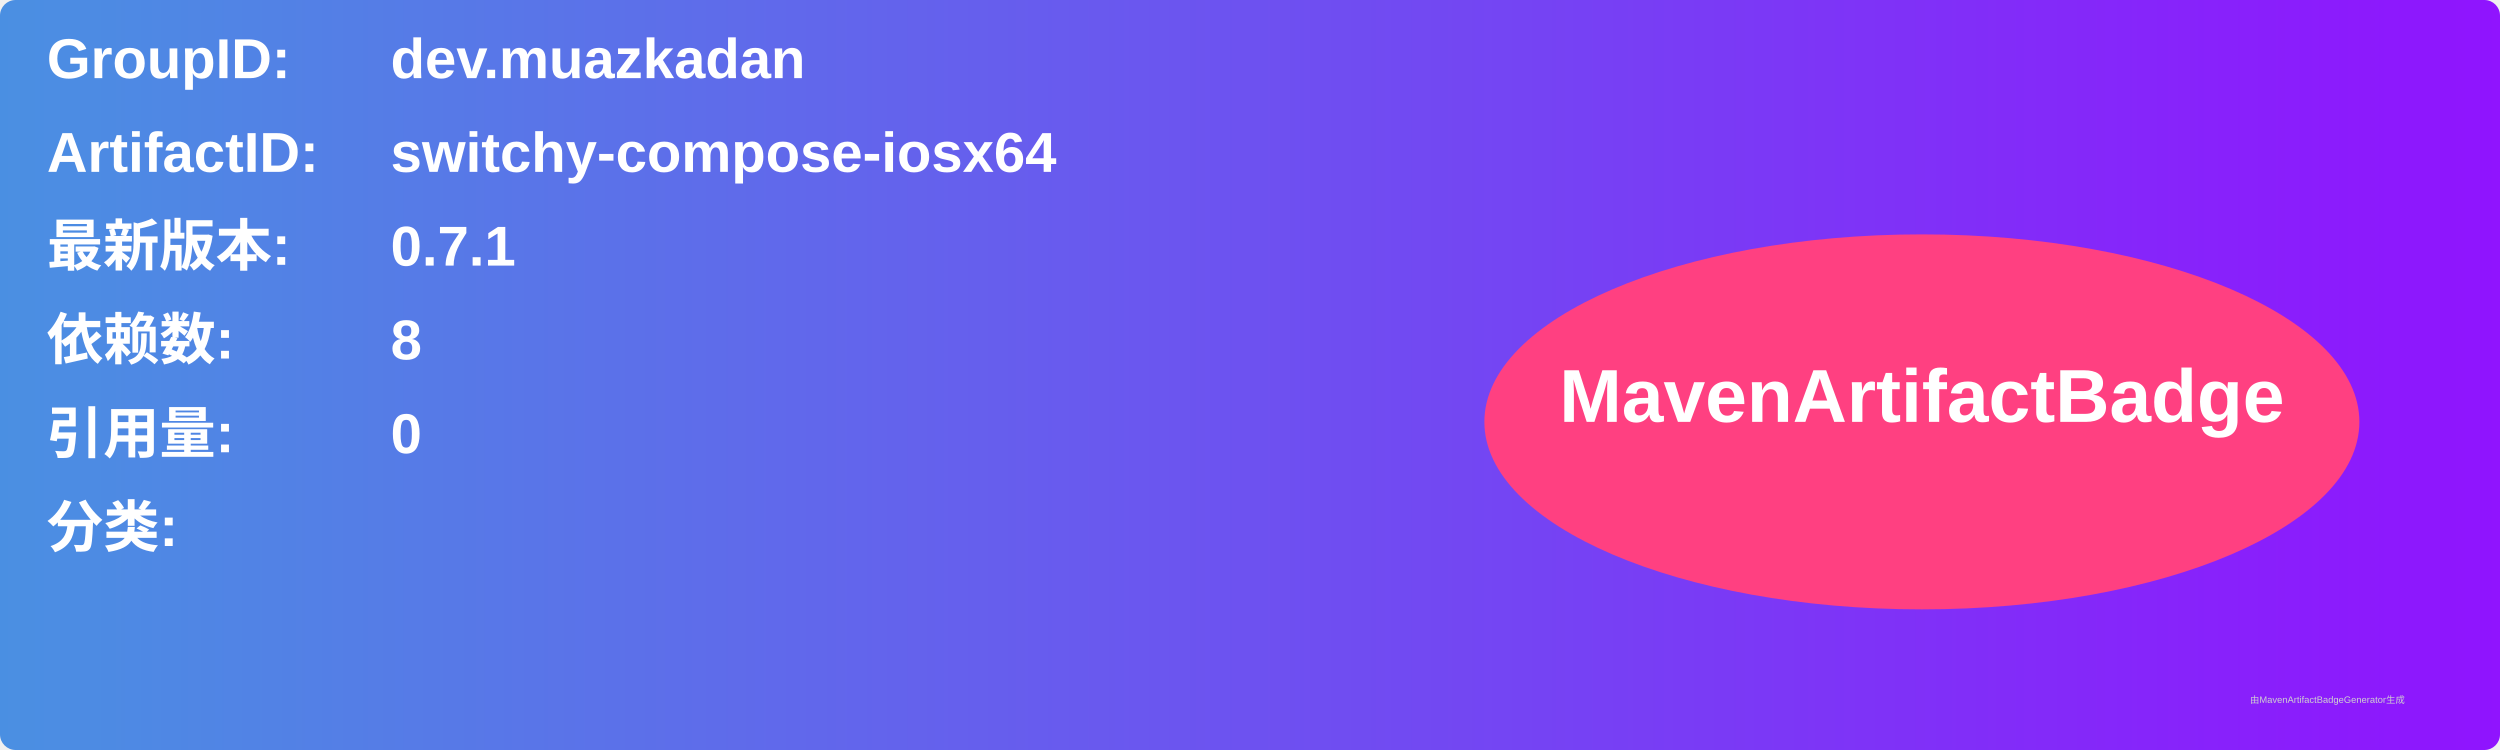
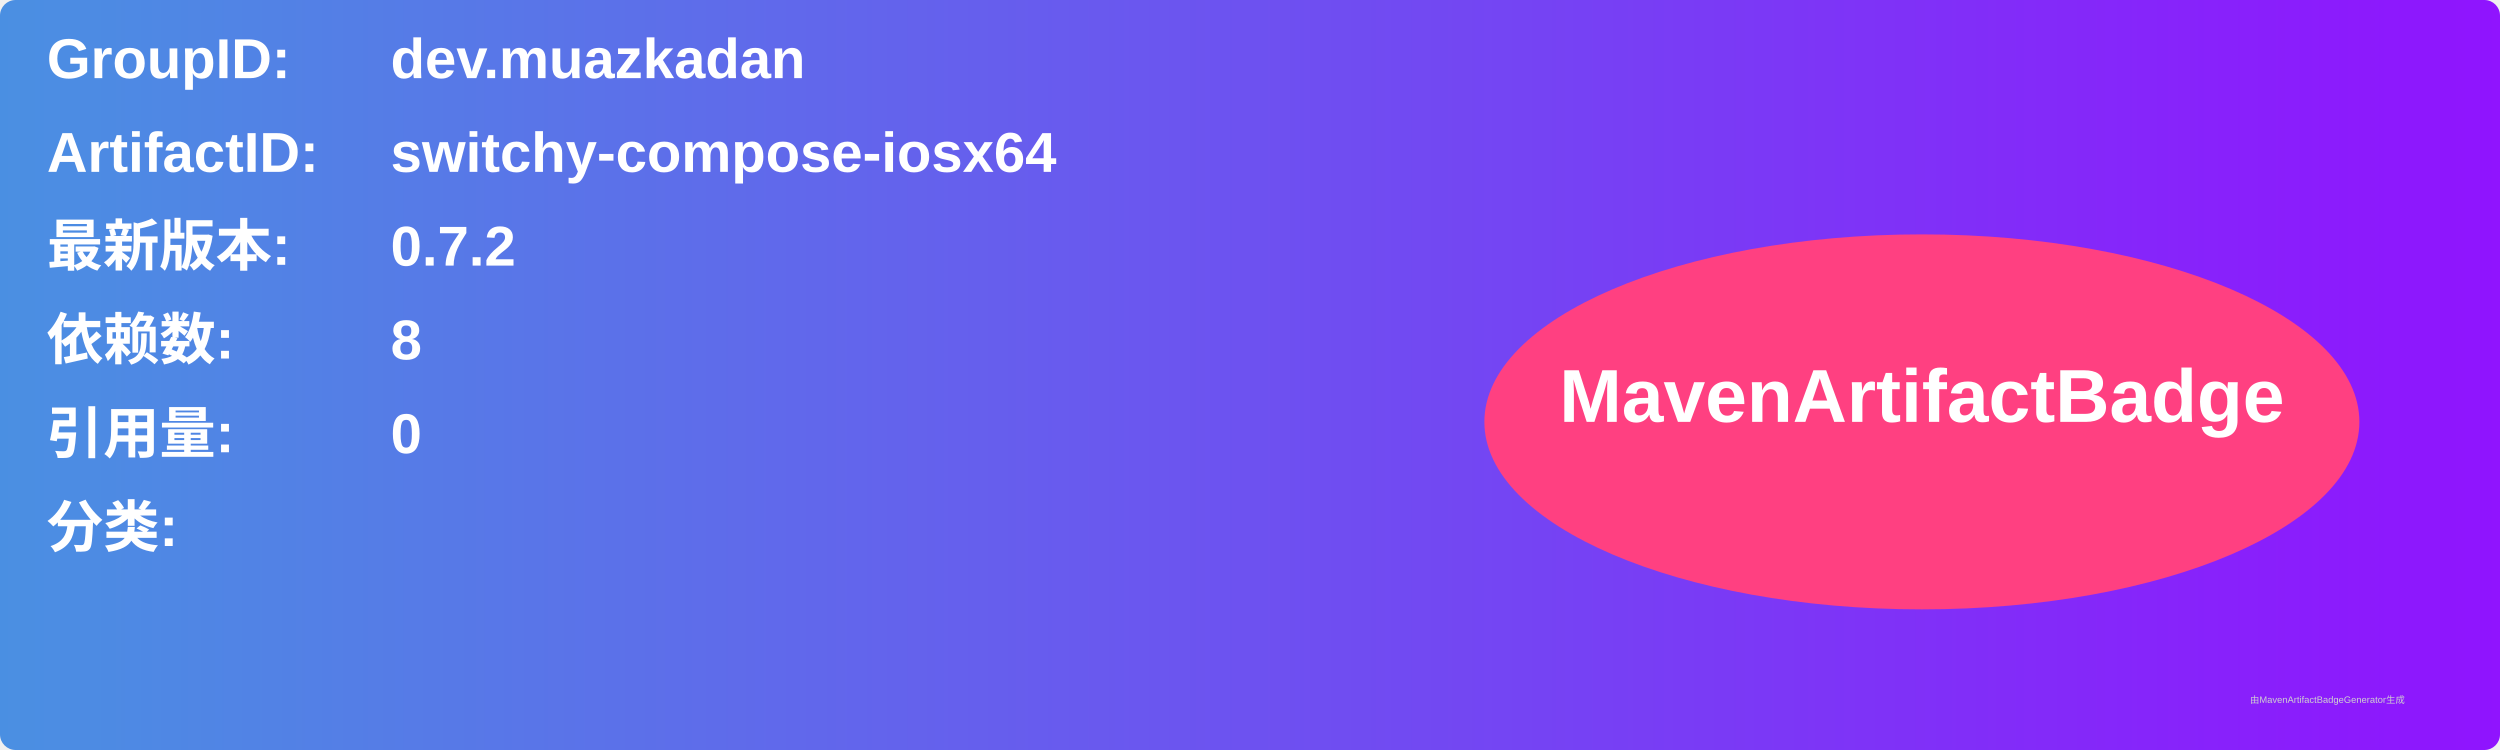
<svg xmlns="http://www.w3.org/2000/svg" width="800" height="240" viewBox="0 0 800 240">
  <linearGradient id="grad" x1="0%" y1="0%" x2="100%" y2="0%">
    <stop offset="0%" stop-color="#4a90e2" />
    <stop offset="100%" stop-color="#9013fe" />
  </linearGradient>
  <rect width="100%" height="100%" rx="5" ry="5" fill="url(#grad)" />
  <g transform="translate(15, 15)">
    <text x="0" y="10" font-family="Arial" font-size="18" fill="white" font-weight="bold" width="260">GroupID:</text>
    <text x="110" y="10" font-family="Arial" font-size="18" fill="white" font-weight="bold" width="460">dev.muazkadan</text>
    <text x="0" y="40" font-family="Arial" font-size="18" fill="white" font-weight="bold" width="260">ArtifactID:</text>
    <text x="110" y="40" font-family="Arial" font-size="18" fill="white" font-weight="bold" width="460">switchy-compose-iosx64</text>
    <text x="0" y="70" font-family="Arial" font-size="18" fill="white" font-weight="bold">最新版本:</text>
    <text x="110" y="70" font-family="Arial" font-size="18" fill="white" font-weight="bold">
-       <tspan font-weight="bold">0.7.1</tspan>
+       <tspan font-weight="bold">0.7.2</tspan>
    </text>
    <text x="0" y="100" font-family="Arial" font-size="18" fill="white" font-weight="bold">依赖数: </text>
    <text x="110" y="100" font-family="Arial" font-size="18" fill="white">
      <tspan font-weight="bold">8</tspan>
    </text>
    <text x="0" y="130" font-family="Arial" font-size="18" fill="white" font-weight="bold">引用量: </text>
    <text x="110" y="130" font-family="Arial" font-size="18" fill="white">
      <tspan font-weight="bold">0</tspan>
    </text>
    <text x="0" y="160" font-family="Arial" font-size="18" fill="white" font-weight="bold">分类:</text>
    <text x="10" y="190" font-family="Arial" font-size="10" fill="white">
      <tspan font-weight="bold" />
    </text>
    <ellipse cx="600" cy="120" rx="140" ry="60" fill="#ff4081" />
    <text x="600" y="120" text-anchor="middle" font-family="Arial" font-size="24" fill="white" font-weight="bold">MavenArtifactBadge</text>
  </g>
  <text x="720" y="225" font-family="Arial" font-size="3" fill="#d0d0d0">由MavenArtifactBadgeGenerator生成</text>
</svg>
